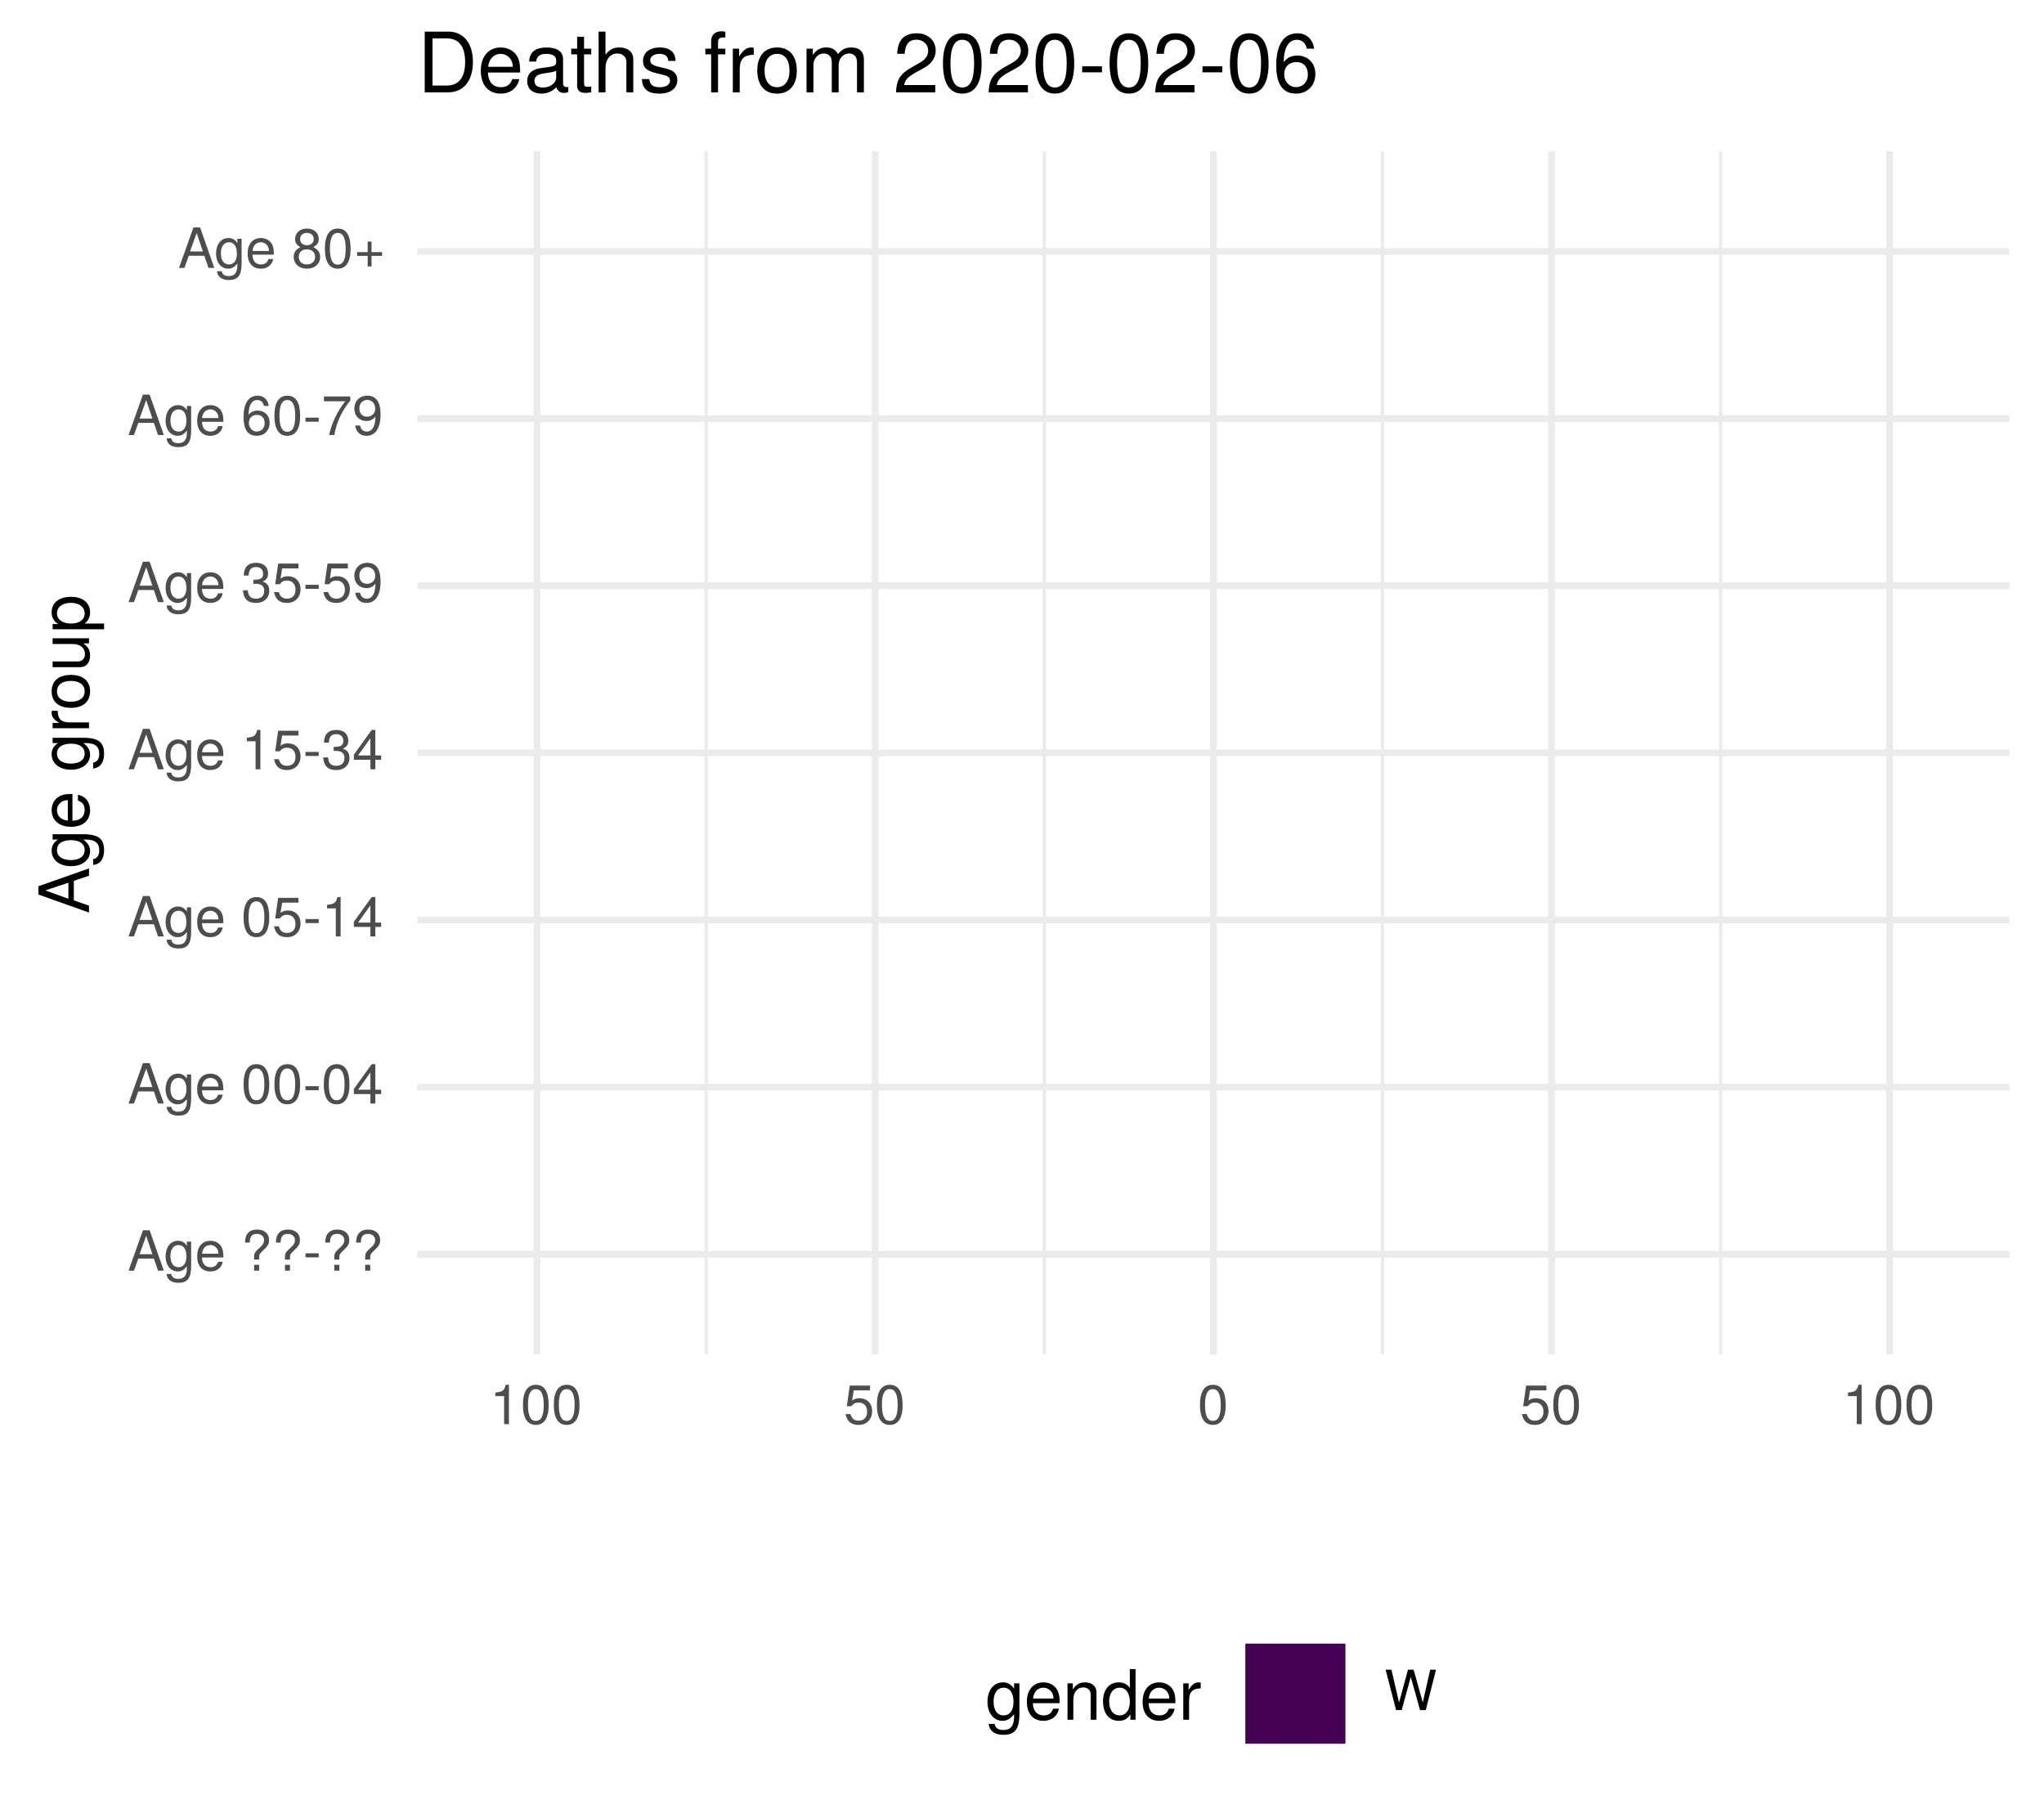
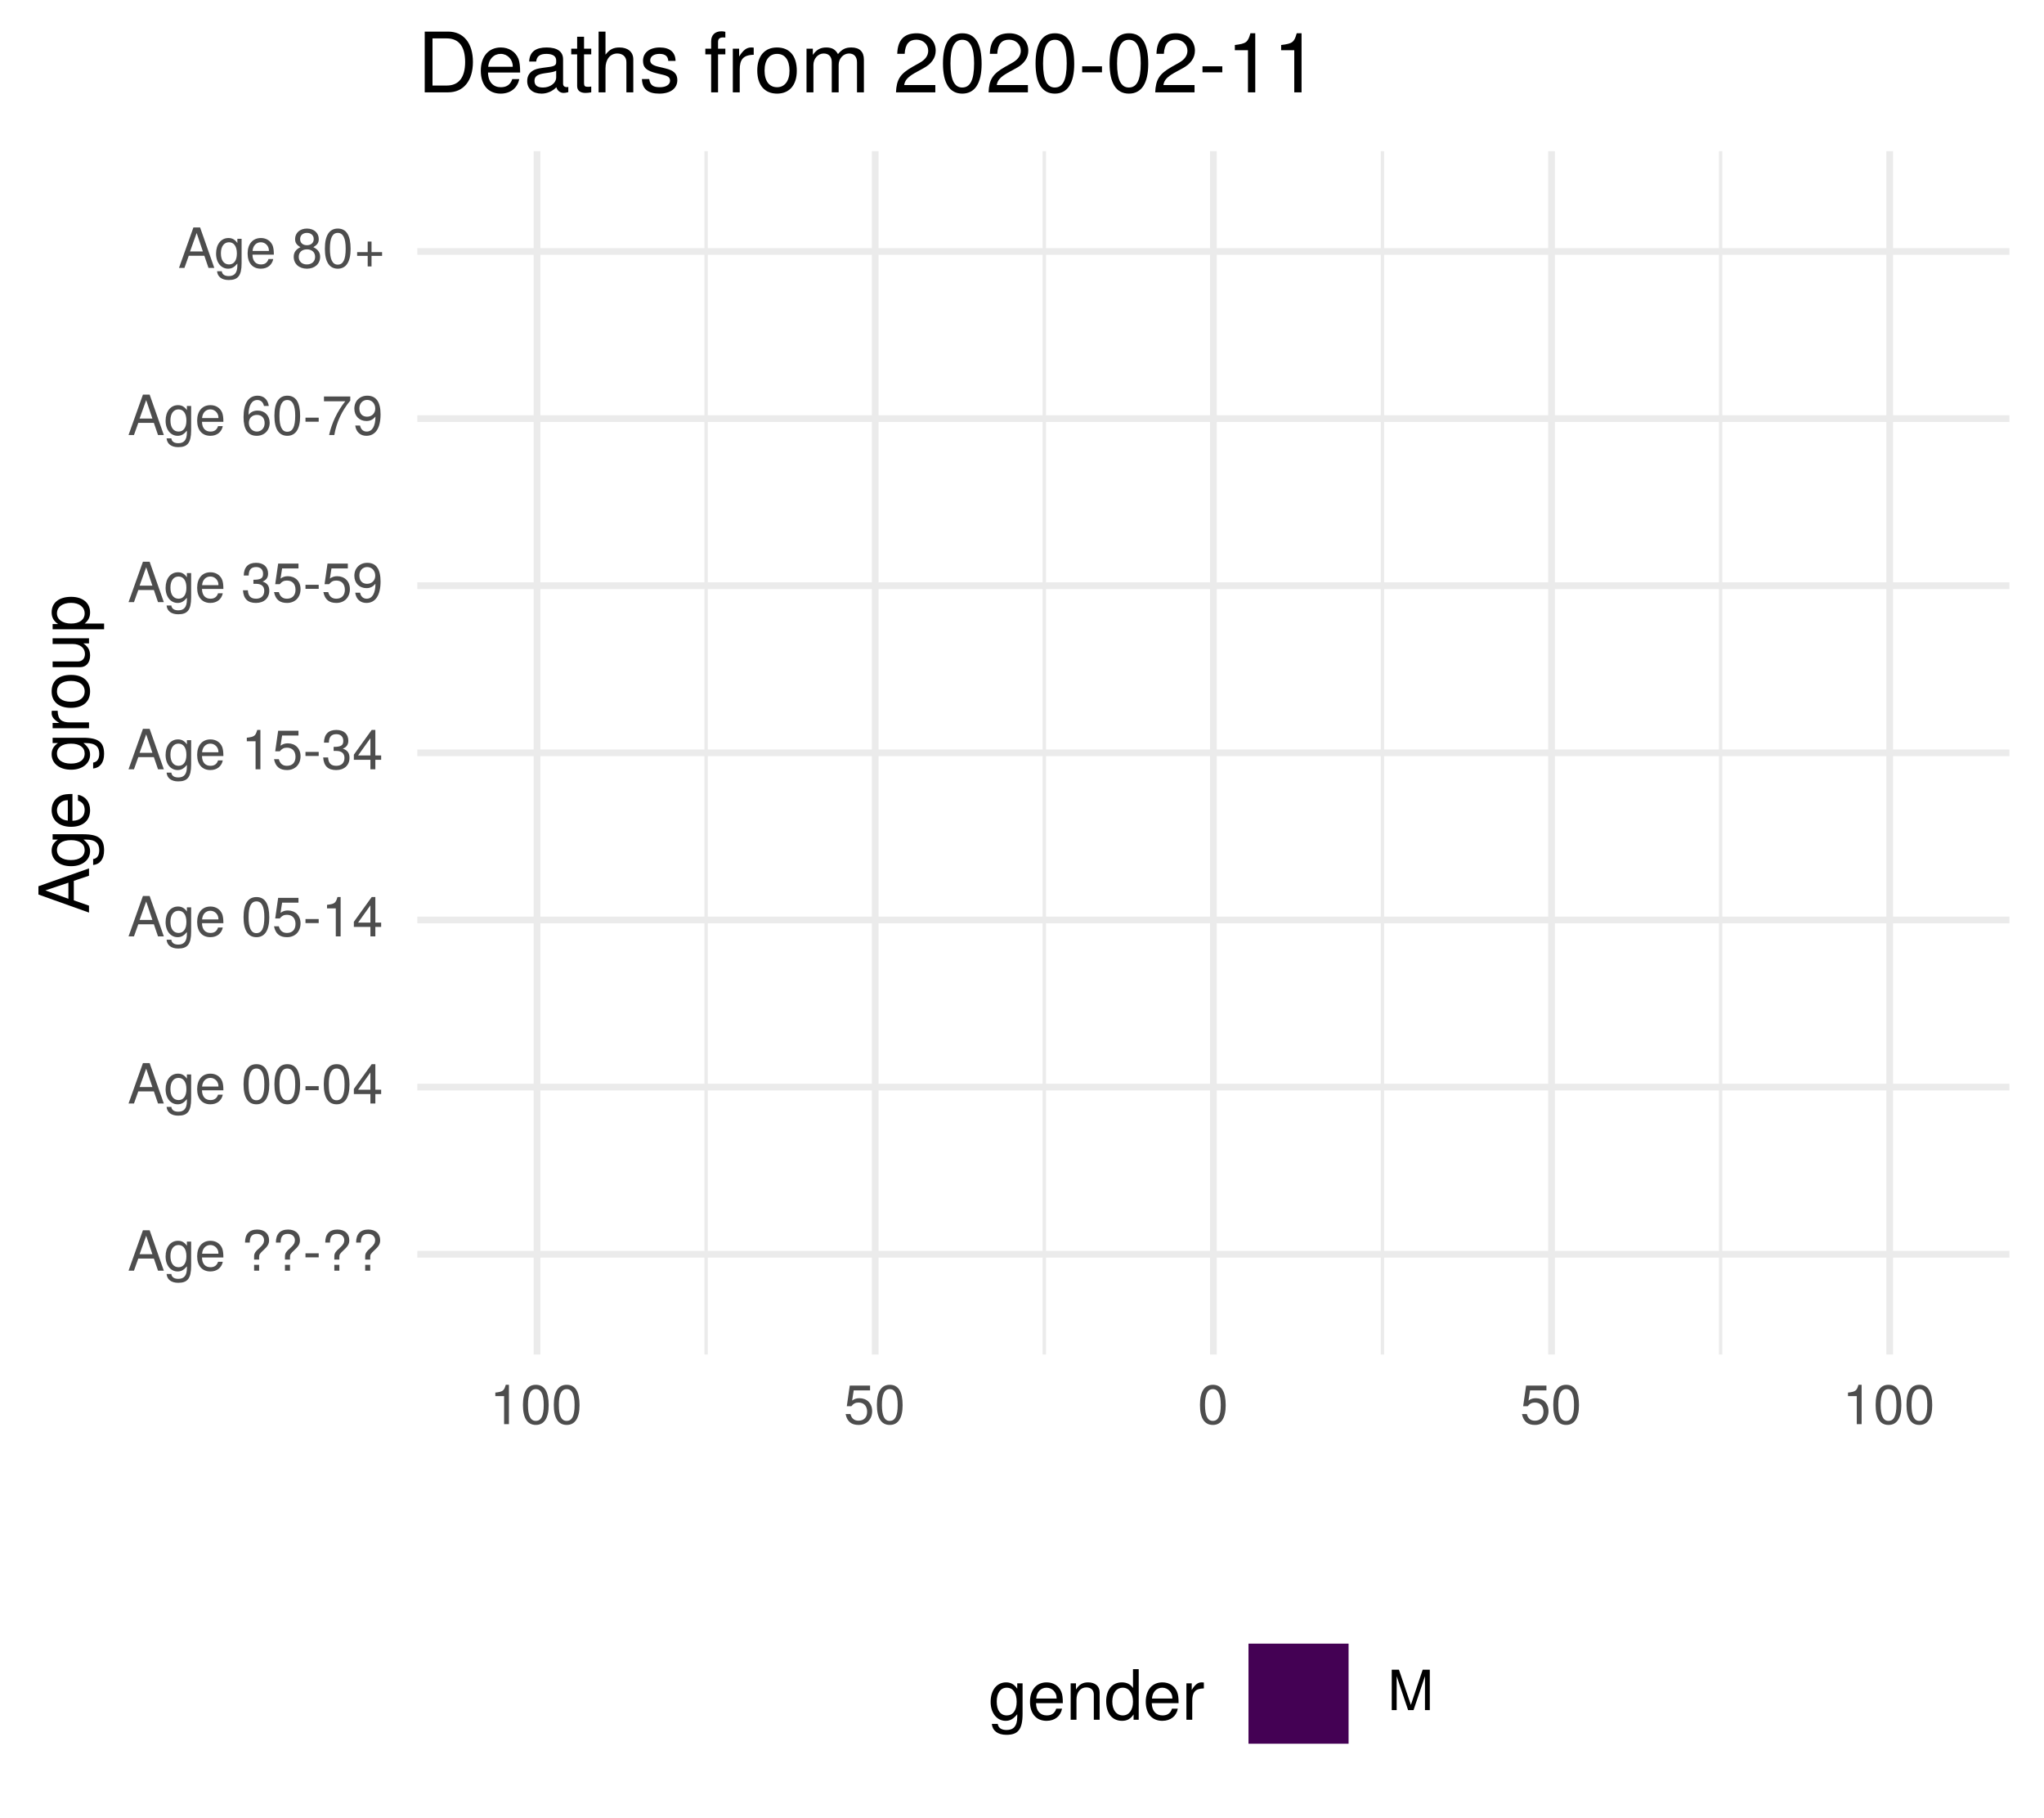
<svg xmlns="http://www.w3.org/2000/svg" xmlns:xlink="http://www.w3.org/1999/xlink" width="324pt" height="288pt" viewBox="0 0 324 288" version="1.1">
  <defs>
    <g>
      <symbol overflow="visible" id="glyph0-0">
        <path style="stroke:none;" d="" />
      </symbol>
      <symbol overflow="visible" id="glyph0-1">
        <path style="stroke:none;" d="M 5.75 0 L 3.5 -6.406 L 2.438 -6.406 L 0.156 0 L 1.016 0 L 1.703 -1.922 L 4.172 -1.922 L 4.828 0 Z M 3.938 -2.609 L 1.906 -2.609 L 2.953 -5.531 Z M 3.938 -2.609 " />
      </symbol>
      <symbol overflow="visible" id="glyph0-2">
        <path style="stroke:none;" d="M 4.297 -0.75 L 4.297 -4.609 L 3.625 -4.609 L 3.625 -3.938 C 3.25 -4.484 2.812 -4.734 2.219 -4.734 C 1.047 -4.734 0.25 -3.75 0.25 -2.266 C 0.25 -0.812 1.078 0.125 2.156 0.125 C 2.734 0.125 3.141 -0.109 3.625 -0.688 L 3.625 -0.391 C 3.625 0.828 3.125 1.297 2.266 1.297 C 1.688 1.297 1.234 1.094 1.156 0.531 L 0.406 0.531 C 0.484 1.406 1.156 1.922 2.25 1.922 C 3.688 1.922 4.297 1.281 4.297 -0.75 Z M 3.547 -2.281 C 3.547 -1.172 3.078 -0.547 2.312 -0.547 C 1.5 -0.547 1.016 -1.188 1.016 -2.312 C 1.016 -3.406 1.516 -4.062 2.297 -4.062 C 3.094 -4.062 3.547 -3.391 3.547 -2.281 Z M 3.547 -2.281 " />
      </symbol>
      <symbol overflow="visible" id="glyph0-3">
        <path style="stroke:none;" d="M 4.516 -2.094 C 4.516 -2.766 4.453 -3.188 4.328 -3.531 C 4.031 -4.281 3.328 -4.734 2.469 -4.734 C 1.172 -4.734 0.359 -3.797 0.359 -2.281 C 0.359 -0.766 1.156 0.125 2.453 0.125 C 3.5 0.125 4.234 -0.469 4.422 -1.406 L 3.672 -1.406 C 3.469 -0.797 3.062 -0.547 2.469 -0.547 C 1.703 -0.547 1.141 -1.031 1.125 -2.094 Z M 3.734 -2.75 C 3.734 -2.75 3.734 -2.703 3.719 -2.688 L 1.141 -2.688 C 1.203 -3.516 1.719 -4.062 2.453 -4.062 C 3.172 -4.062 3.734 -3.469 3.734 -2.75 Z M 3.734 -2.75 " />
      </symbol>
      <symbol overflow="visible" id="glyph0-4">
        <path style="stroke:none;" d="" />
      </symbol>
      <symbol overflow="visible" id="glyph0-5">
        <path style="stroke:none;" d="M 4.422 -4.828 C 4.422 -5.859 3.688 -6.516 2.547 -6.516 C 1.281 -6.516 0.609 -5.812 0.609 -4.453 L 1.359 -4.453 C 1.359 -5.422 1.719 -5.828 2.5 -5.828 C 3.172 -5.828 3.625 -5.422 3.625 -4.828 C 3.625 -4.422 3.438 -4.078 2.969 -3.672 C 2.453 -3.203 2.453 -3.203 2.297 -3 C 2.109 -2.75 2.047 -2.547 2.047 -2.234 L 2.047 -1.75 L 2.844 -1.75 L 2.844 -2.156 C 2.844 -2.547 2.938 -2.703 3.531 -3.25 C 4.203 -3.859 4.422 -4.25 4.422 -4.828 Z M 2.844 0 L 2.844 -0.922 L 2.047 -0.922 L 2.047 0 Z M 2.844 0 " />
      </symbol>
      <symbol overflow="visible" id="glyph0-6">
        <path style="stroke:none;" d="M 2.5 -2.109 L 2.5 -2.75 L 0.406 -2.75 L 0.406 -2.109 Z M 2.5 -2.109 " />
      </symbol>
      <symbol overflow="visible" id="glyph0-7">
        <path style="stroke:none;" d="M 4.453 -3 C 4.453 -5.156 3.781 -6.234 2.422 -6.234 C 1.078 -6.234 0.375 -5.141 0.375 -3.047 C 0.375 -0.953 1.078 0.125 2.422 0.125 C 3.734 0.125 4.453 -0.953 4.453 -3 Z M 3.672 -3.062 C 3.672 -1.297 3.266 -0.516 2.406 -0.516 C 1.578 -0.516 1.172 -1.344 1.172 -3.047 C 1.172 -4.75 1.578 -5.547 2.422 -5.547 C 3.25 -5.547 3.672 -4.734 3.672 -3.062 Z M 3.672 -3.062 " />
      </symbol>
      <symbol overflow="visible" id="glyph0-8">
        <path style="stroke:none;" d="M 4.578 -1.5 L 4.578 -2.188 L 3.656 -2.188 L 3.656 -6.234 L 3.078 -6.234 L 0.25 -2.312 L 0.25 -1.5 L 2.875 -1.5 L 2.875 0 L 3.656 0 L 3.656 -1.5 Z M 2.875 -2.188 L 0.922 -2.188 L 2.875 -4.922 Z M 2.875 -2.188 " />
      </symbol>
      <symbol overflow="visible" id="glyph0-9">
        <path style="stroke:none;" d="M 4.516 -2.062 C 4.516 -3.297 3.688 -4.109 2.5 -4.109 C 2.062 -4.109 1.703 -4 1.344 -3.734 L 1.594 -5.344 L 4.188 -5.344 L 4.188 -6.109 L 0.969 -6.109 L 0.5 -2.844 L 1.219 -2.844 C 1.578 -3.266 1.875 -3.422 2.359 -3.422 C 3.188 -3.422 3.719 -2.891 3.719 -1.969 C 3.719 -1.062 3.203 -0.547 2.359 -0.547 C 1.688 -0.547 1.266 -0.891 1.078 -1.594 L 0.312 -1.594 C 0.562 -0.359 1.266 0.125 2.375 0.125 C 3.641 0.125 4.516 -0.75 4.516 -2.062 Z M 4.516 -2.062 " />
      </symbol>
      <symbol overflow="visible" id="glyph0-10">
        <path style="stroke:none;" d="M 3.047 0 L 3.047 -6.234 L 2.547 -6.234 C 2.266 -5.281 2.094 -5.141 0.891 -5 L 0.891 -4.438 L 2.281 -4.438 L 2.281 0 Z M 3.047 0 " />
      </symbol>
      <symbol overflow="visible" id="glyph0-11">
        <path style="stroke:none;" d="M 4.453 -1.812 C 4.453 -2.562 4.141 -3.016 3.391 -3.266 C 3.969 -3.5 4.266 -3.891 4.266 -4.516 C 4.266 -5.594 3.547 -6.234 2.359 -6.234 C 1.109 -6.234 0.438 -5.547 0.406 -4.219 L 1.188 -4.219 C 1.203 -5.141 1.578 -5.562 2.375 -5.562 C 3.062 -5.562 3.469 -5.156 3.469 -4.5 C 3.469 -3.828 3.188 -3.547 1.938 -3.547 L 1.938 -2.906 L 2.359 -2.906 C 3.219 -2.906 3.656 -2.5 3.656 -1.797 C 3.656 -1.016 3.172 -0.547 2.359 -0.547 C 1.516 -0.547 1.109 -0.969 1.062 -1.875 L 0.281 -1.875 C 0.375 -0.5 1.062 0.125 2.344 0.125 C 3.625 0.125 4.453 -0.641 4.453 -1.812 Z M 4.453 -1.812 " />
      </symbol>
      <symbol overflow="visible" id="glyph0-12">
        <path style="stroke:none;" d="M 4.484 -3.266 C 4.484 -5.219 3.797 -6.234 2.375 -6.234 C 1.188 -6.234 0.328 -5.391 0.328 -4.172 C 0.328 -3.016 1.125 -2.219 2.25 -2.219 C 2.844 -2.219 3.266 -2.438 3.672 -2.922 C 3.672 -1.406 3.172 -0.547 2.281 -0.547 C 1.734 -0.547 1.359 -0.891 1.234 -1.5 L 0.469 -1.5 C 0.609 -0.469 1.281 0.125 2.234 0.125 C 3.688 0.125 4.484 -1.109 4.484 -3.266 Z M 3.641 -4.188 C 3.641 -3.422 3.094 -2.906 2.344 -2.906 C 1.594 -2.906 1.125 -3.391 1.125 -4.234 C 1.125 -5.016 1.656 -5.562 2.359 -5.562 C 3.094 -5.562 3.641 -5 3.641 -4.188 Z M 3.641 -4.188 " />
      </symbol>
      <symbol overflow="visible" id="glyph0-13">
        <path style="stroke:none;" d="M 4.516 -1.938 C 4.516 -3.094 3.719 -3.875 2.609 -3.875 C 1.984 -3.875 1.5 -3.641 1.172 -3.188 C 1.172 -4.703 1.672 -5.547 2.562 -5.547 C 3.109 -5.547 3.484 -5.203 3.609 -4.609 L 4.375 -4.609 C 4.234 -5.625 3.562 -6.234 2.609 -6.234 C 1.156 -6.234 0.375 -5.016 0.375 -2.844 C 0.375 -0.891 1.047 0.125 2.469 0.125 C 3.656 0.125 4.516 -0.719 4.516 -1.938 Z M 3.719 -1.875 C 3.719 -1.094 3.188 -0.547 2.484 -0.547 C 1.766 -0.547 1.219 -1.125 1.219 -1.922 C 1.219 -2.688 1.734 -3.188 2.5 -3.188 C 3.25 -3.188 3.719 -2.703 3.719 -1.875 Z M 3.719 -1.875 " />
      </symbol>
      <symbol overflow="visible" id="glyph0-14">
        <path style="stroke:none;" d="M 4.578 -5.453 L 4.578 -6.109 L 0.406 -6.109 L 0.406 -5.344 L 3.781 -5.344 C 2.531 -3.781 1.656 -1.953 1.219 0 L 2.047 0 C 2.391 -2.016 3.266 -3.891 4.578 -5.453 Z M 4.578 -5.453 " />
      </symbol>
      <symbol overflow="visible" id="glyph0-15">
        <path style="stroke:none;" d="M 4.516 -1.766 C 4.516 -2.453 4.156 -2.938 3.438 -3.281 C 4.078 -3.672 4.297 -3.984 4.297 -4.578 C 4.297 -5.547 3.531 -6.234 2.422 -6.234 C 1.312 -6.234 0.547 -5.547 0.547 -4.578 C 0.547 -4 0.75 -3.672 1.391 -3.281 C 0.672 -2.938 0.328 -2.453 0.328 -1.766 C 0.328 -0.625 1.188 0.125 2.422 0.125 C 3.656 0.125 4.516 -0.625 4.516 -1.766 Z M 3.5 -4.562 C 3.5 -3.969 3.062 -3.594 2.422 -3.594 C 1.766 -3.594 1.344 -3.969 1.344 -4.562 C 1.344 -5.156 1.766 -5.547 2.422 -5.547 C 3.078 -5.547 3.5 -5.156 3.5 -4.562 Z M 3.719 -1.75 C 3.719 -1.016 3.188 -0.547 2.406 -0.547 C 1.641 -0.547 1.125 -1.016 1.125 -1.75 C 1.125 -2.484 1.641 -2.938 2.422 -2.938 C 3.188 -2.938 3.719 -2.484 3.719 -1.75 Z M 3.719 -1.75 " />
      </symbol>
      <symbol overflow="visible" id="glyph0-16">
        <path style="stroke:none;" d="M 4.547 -1.906 L 4.547 -2.5 L 2.875 -2.5 L 2.875 -4.172 L 2.266 -4.172 L 2.266 -2.5 L 0.594 -2.5 L 0.594 -1.906 L 2.266 -1.906 L 2.266 -0.234 L 2.875 -0.234 L 2.875 -1.906 Z M 4.547 -1.906 " />
      </symbol>
      <symbol overflow="visible" id="glyph0-17">
-         <path style="stroke:none;" d="M 8.172 -6.406 L 7.25 -6.406 L 6.078 -1.203 L 4.625 -6.406 L 3.734 -6.406 L 2.312 -1.203 L 1.109 -6.406 L 0.188 -6.406 L 1.844 0 L 2.734 0 L 4.172 -5.266 L 5.641 0 L 6.547 0 Z M 8.172 -6.406 " />
+         <path style="stroke:none;" d="M 6.688 0 L 6.688 -6.406 L 5.562 -6.406 L 3.688 -0.828 L 1.797 -6.406 L 0.656 -6.406 L 0.656 0 L 1.438 0 L 1.438 -5.375 L 3.25 0 L 4.109 0 L 5.922 -5.375 L 5.922 0 Z M 6.688 0 " />
      </symbol>
      <symbol overflow="visible" id="glyph1-0">
        <path style="stroke:none;" d="" />
      </symbol>
      <symbol overflow="visible" id="glyph1-1">
        <path style="stroke:none;" d="M 0 -7.188 L -8.016 -4.359 L -8.016 -3.047 L 0 -0.188 L 0 -1.281 L -2.406 -2.125 L -2.406 -5.219 L 0 -6.031 Z M -3.266 -4.922 L -3.266 -2.375 L -6.922 -3.703 Z M -3.266 -4.922 " />
      </symbol>
      <symbol overflow="visible" id="glyph1-2">
        <path style="stroke:none;" d="M -0.953 -5.375 L -5.766 -5.375 L -5.766 -4.531 L -4.922 -4.531 C -5.609 -4.062 -5.922 -3.516 -5.922 -2.766 C -5.922 -1.312 -4.703 -0.312 -2.828 -0.312 C -1.016 -0.312 0.172 -1.344 0.172 -2.688 C 0.172 -3.422 -0.141 -3.922 -0.875 -4.531 L -0.484 -4.531 C 1.047 -4.531 1.625 -3.906 1.625 -2.844 C 1.625 -2.109 1.359 -1.547 0.656 -1.438 L 0.656 -0.5 C 1.75 -0.609 2.391 -1.453 2.391 -2.812 C 2.391 -4.609 1.594 -5.375 -0.953 -5.375 Z M -2.844 -4.438 C -1.469 -4.438 -0.688 -3.844 -0.688 -2.875 C -0.688 -1.875 -1.484 -1.281 -2.875 -1.281 C -4.266 -1.281 -5.078 -1.891 -5.078 -2.875 C -5.078 -3.859 -4.25 -4.438 -2.844 -4.438 Z M -2.844 -4.438 " />
      </symbol>
      <symbol overflow="visible" id="glyph1-3">
        <path style="stroke:none;" d="M -2.625 -5.641 C -3.453 -5.641 -3.984 -5.578 -4.406 -5.406 C -5.359 -5.031 -5.922 -4.156 -5.922 -3.078 C -5.922 -1.469 -4.734 -0.438 -2.844 -0.438 C -0.953 -0.438 0.172 -1.438 0.172 -3.062 C 0.172 -4.375 -0.578 -5.297 -1.75 -5.516 L -1.75 -4.594 C -0.984 -4.344 -0.688 -3.828 -0.688 -3.094 C -0.688 -2.141 -1.297 -1.422 -2.625 -1.391 Z M -3.438 -4.656 C -3.438 -4.656 -3.391 -4.656 -3.359 -4.656 L -3.359 -1.422 C -4.391 -1.5 -5.078 -2.141 -5.078 -3.062 C -5.078 -3.969 -4.328 -4.656 -3.438 -4.656 Z M -3.438 -4.656 " />
      </symbol>
      <symbol overflow="visible" id="glyph1-4">
        <path style="stroke:none;" d="" />
      </symbol>
      <symbol overflow="visible" id="glyph1-5">
        <path style="stroke:none;" d="M -4.969 -3.531 L -5.891 -3.531 C -5.922 -3.375 -5.922 -3.297 -5.922 -3.172 C -5.922 -2.578 -5.578 -2.141 -4.719 -1.609 L -5.766 -1.609 L -5.766 -0.766 L 0 -0.766 L 0 -1.688 L -2.984 -1.688 C -4.297 -1.688 -4.938 -2.109 -4.969 -3.531 Z M -4.969 -3.531 " />
      </symbol>
      <symbol overflow="visible" id="glyph1-6">
        <path style="stroke:none;" d="M -2.844 -5.609 C -4.828 -5.609 -5.922 -4.656 -5.922 -2.984 C -5.922 -1.375 -4.812 -0.391 -2.875 -0.391 C -0.953 -0.391 0.172 -1.359 0.172 -3 C 0.172 -4.625 -0.953 -5.609 -2.844 -5.609 Z M -2.844 -4.656 C -1.5 -4.656 -0.688 -4.016 -0.688 -3 C -0.688 -1.984 -1.484 -1.359 -2.875 -1.359 C -4.266 -1.359 -5.078 -1.984 -5.078 -3 C -5.078 -4.031 -4.281 -4.656 -2.844 -4.656 Z M -2.844 -4.656 " />
      </symbol>
      <symbol overflow="visible" id="glyph1-7">
        <path style="stroke:none;" d="M 0 -5.297 L -5.766 -5.297 L -5.766 -4.391 L -2.578 -4.391 C -1.406 -4.391 -0.641 -3.766 -0.641 -2.812 C -0.641 -2.094 -1.078 -1.625 -1.766 -1.625 L -5.766 -1.625 L -5.766 -0.719 L -1.406 -0.719 C -0.453 -0.719 0.172 -1.438 0.172 -2.547 C 0.172 -3.406 -0.125 -3.938 -0.891 -4.484 L 0 -4.484 Z M 0 -5.297 " />
      </symbol>
      <symbol overflow="visible" id="glyph1-8">
        <path style="stroke:none;" d="M -2.828 -5.75 C -4.766 -5.75 -5.922 -4.812 -5.922 -3.281 C -5.922 -2.5 -5.578 -1.875 -4.891 -1.438 L -5.766 -1.438 L -5.766 -0.609 L 2.391 -0.609 L 2.391 -1.516 L -0.688 -1.516 C -0.094 -2 0.172 -2.547 0.172 -3.281 C 0.172 -4.781 -0.984 -5.75 -2.828 -5.75 Z M -2.844 -4.797 C -1.547 -4.797 -0.688 -4.125 -0.688 -3.125 C -0.688 -2.156 -1.484 -1.516 -2.844 -1.516 C -4.188 -1.516 -5.078 -2.156 -5.078 -3.125 C -5.078 -4.141 -4.219 -4.797 -2.844 -4.797 Z M -2.844 -4.797 " />
      </symbol>
      <symbol overflow="visible" id="glyph2-0">
        <path style="stroke:none;" d="" />
      </symbol>
      <symbol overflow="visible" id="glyph2-1">
        <path style="stroke:none;" d="M 5.375 -0.953 L 5.375 -5.766 L 4.531 -5.766 L 4.531 -4.922 C 4.062 -5.609 3.516 -5.922 2.766 -5.922 C 1.312 -5.922 0.312 -4.703 0.312 -2.828 C 0.312 -1.016 1.344 0.172 2.688 0.172 C 3.422 0.172 3.922 -0.141 4.531 -0.875 L 4.531 -0.484 C 4.531 1.047 3.906 1.625 2.844 1.625 C 2.109 1.625 1.547 1.359 1.438 0.656 L 0.5 0.656 C 0.609 1.75 1.453 2.391 2.812 2.391 C 4.609 2.391 5.375 1.594 5.375 -0.953 Z M 4.438 -2.844 C 4.438 -1.469 3.844 -0.688 2.875 -0.688 C 1.875 -0.688 1.281 -1.484 1.281 -2.875 C 1.281 -4.266 1.891 -5.078 2.875 -5.078 C 3.859 -5.078 4.438 -4.25 4.438 -2.844 Z M 4.438 -2.844 " />
      </symbol>
      <symbol overflow="visible" id="glyph2-2">
        <path style="stroke:none;" d="M 5.641 -2.625 C 5.641 -3.453 5.578 -3.984 5.406 -4.406 C 5.031 -5.359 4.156 -5.922 3.078 -5.922 C 1.469 -5.922 0.438 -4.734 0.438 -2.844 C 0.438 -0.953 1.438 0.172 3.062 0.172 C 4.375 0.172 5.297 -0.578 5.516 -1.75 L 4.594 -1.75 C 4.344 -0.984 3.828 -0.688 3.094 -0.688 C 2.141 -0.688 1.422 -1.297 1.391 -2.625 Z M 4.656 -3.438 C 4.656 -3.438 4.656 -3.391 4.656 -3.359 L 1.422 -3.359 C 1.5 -4.391 2.141 -5.078 3.062 -5.078 C 3.969 -5.078 4.656 -4.328 4.656 -3.438 Z M 4.656 -3.438 " />
      </symbol>
      <symbol overflow="visible" id="glyph2-3">
        <path style="stroke:none;" d="M 5.359 0 L 5.359 -4.359 C 5.359 -5.312 4.641 -5.922 3.531 -5.922 C 2.672 -5.922 2.125 -5.594 1.609 -4.797 L 1.609 -5.766 L 0.766 -5.766 L 0.766 0 L 1.688 0 L 1.688 -3.172 C 1.688 -4.359 2.328 -5.125 3.25 -5.125 C 3.984 -5.125 4.438 -4.688 4.438 -4 L 4.438 0 Z M 5.359 0 " />
      </symbol>
      <symbol overflow="visible" id="glyph2-4">
        <path style="stroke:none;" d="M 5.438 0 L 5.438 -8.016 L 4.531 -8.016 L 4.531 -5.031 C 4.141 -5.625 3.531 -5.922 2.766 -5.922 C 1.266 -5.922 0.281 -4.781 0.281 -2.938 C 0.281 -0.984 1.25 0.172 2.797 0.172 C 3.594 0.172 4.141 -0.125 4.625 -0.844 L 4.625 0 Z M 4.531 -2.859 C 4.531 -1.531 3.891 -0.688 2.922 -0.688 C 1.906 -0.688 1.25 -1.547 1.25 -2.875 C 1.25 -4.219 1.906 -5.078 2.922 -5.078 C 3.906 -5.078 4.531 -4.188 4.531 -2.859 Z M 4.531 -2.859 " />
      </symbol>
      <symbol overflow="visible" id="glyph2-5">
        <path style="stroke:none;" d="M 3.531 -4.969 L 3.531 -5.891 C 3.375 -5.922 3.297 -5.922 3.172 -5.922 C 2.578 -5.922 2.141 -5.578 1.609 -4.719 L 1.609 -5.766 L 0.766 -5.766 L 0.766 0 L 1.688 0 L 1.688 -2.984 C 1.688 -4.297 2.109 -4.938 3.531 -4.969 Z M 3.531 -4.969 " />
      </symbol>
      <symbol overflow="visible" id="glyph3-0">
        <path style="stroke:none;" d="" />
      </symbol>
      <symbol overflow="visible" id="glyph3-1">
        <path style="stroke:none;" d="M 8.812 -4.812 C 8.812 -7.797 7.328 -9.625 4.891 -9.625 L 1.172 -9.625 L 1.172 0 L 4.891 0 C 7.312 0 8.812 -1.828 8.812 -4.812 Z M 7.578 -4.812 C 7.578 -2.375 6.578 -1.078 4.672 -1.078 L 2.406 -1.078 L 2.406 -8.547 L 4.672 -8.547 C 6.578 -8.547 7.578 -7.266 7.578 -4.812 Z M 7.578 -4.812 " />
      </symbol>
      <symbol overflow="visible" id="glyph3-2">
        <path style="stroke:none;" d="M 6.766 -3.141 C 6.766 -4.141 6.688 -4.781 6.5 -5.297 C 6.047 -6.438 4.984 -7.109 3.703 -7.109 C 1.766 -7.109 0.531 -5.688 0.531 -3.422 C 0.531 -1.156 1.734 0.203 3.672 0.203 C 5.25 0.203 6.344 -0.703 6.625 -2.094 L 5.516 -2.094 C 5.219 -1.188 4.594 -0.812 3.703 -0.812 C 2.562 -0.812 1.703 -1.562 1.672 -3.141 Z M 5.594 -4.125 C 5.594 -4.125 5.594 -4.062 5.578 -4.047 L 1.703 -4.047 C 1.797 -5.266 2.578 -6.094 3.688 -6.094 C 4.766 -6.094 5.594 -5.203 5.594 -4.125 Z M 5.594 -4.125 " />
      </symbol>
      <symbol overflow="visible" id="glyph3-3">
        <path style="stroke:none;" d="M 7.062 -0.031 L 7.062 -0.859 C 6.938 -0.828 6.891 -0.828 6.828 -0.828 C 6.438 -0.828 6.234 -1.031 6.234 -1.375 L 6.234 -5.234 C 6.234 -6.453 5.328 -7.109 3.625 -7.109 C 1.953 -7.109 0.922 -6.469 0.859 -4.875 L 1.969 -4.875 C 2.062 -5.719 2.562 -6.094 3.594 -6.094 C 4.578 -6.094 5.141 -5.734 5.141 -5.062 L 5.141 -4.781 C 5.141 -4.312 4.859 -4.125 3.984 -4.016 C 2.422 -3.812 2.188 -3.766 1.766 -3.594 C 0.969 -3.266 0.547 -2.641 0.547 -1.797 C 0.547 -0.547 1.422 0.203 2.828 0.203 C 3.703 0.203 4.562 -0.172 5.172 -0.812 C 5.297 -0.297 5.766 0.094 6.312 0.094 C 6.531 0.094 6.703 0.062 7.062 -0.031 Z M 5.141 -2.391 C 5.141 -1.406 4.125 -0.766 3.062 -0.766 C 2.203 -0.766 1.703 -1.062 1.703 -1.828 C 1.703 -2.547 2.188 -2.859 3.359 -3.031 C 4.531 -3.188 4.766 -3.25 5.141 -3.422 Z M 5.141 -2.391 " />
      </symbol>
      <symbol overflow="visible" id="glyph3-4">
        <path style="stroke:none;" d="M 3.359 0 L 3.359 -0.922 C 3.203 -0.891 3.031 -0.875 2.828 -0.875 C 2.344 -0.875 2.219 -1 2.219 -1.484 L 2.219 -6.016 L 3.359 -6.016 L 3.359 -6.922 L 2.219 -6.922 L 2.219 -8.812 L 1.125 -8.812 L 1.125 -6.922 L 0.188 -6.922 L 0.188 -6.016 L 1.125 -6.016 L 1.125 -1 C 1.125 -0.297 1.594 0.094 2.453 0.094 C 2.719 0.094 2.984 0.062 3.359 0 Z M 3.359 0 " />
      </symbol>
      <symbol overflow="visible" id="glyph3-5">
        <path style="stroke:none;" d="M 6.422 0 L 6.422 -5.234 C 6.422 -6.391 5.578 -7.109 4.234 -7.109 C 3.266 -7.109 2.672 -6.812 2.016 -5.969 L 2.016 -9.625 L 0.922 -9.625 L 0.922 0 L 2.016 0 L 2.016 -3.812 C 2.016 -5.234 2.766 -6.156 3.891 -6.156 C 4.672 -6.156 5.328 -5.703 5.328 -4.797 L 5.328 0 Z M 6.422 0 " />
      </symbol>
      <symbol overflow="visible" id="glyph3-6">
        <path style="stroke:none;" d="M 6.062 -1.938 C 6.062 -2.969 5.484 -3.484 4.109 -3.812 L 3.047 -4.062 C 2.156 -4.281 1.766 -4.562 1.766 -5.062 C 1.766 -5.688 2.344 -6.094 3.234 -6.094 C 4.125 -6.094 4.594 -5.719 4.625 -4.984 L 5.781 -4.984 C 5.766 -6.344 4.875 -7.109 3.281 -7.109 C 1.656 -7.109 0.625 -6.281 0.625 -5 C 0.625 -3.922 1.172 -3.406 2.812 -3.016 L 3.844 -2.766 C 4.609 -2.578 4.906 -2.344 4.906 -1.844 C 4.906 -1.203 4.266 -0.812 3.297 -0.812 C 2.312 -0.812 1.75 -1.062 1.609 -2.109 L 0.453 -2.109 C 0.5 -0.516 1.406 0.203 3.203 0.203 C 4.953 0.203 6.062 -0.609 6.062 -1.938 Z M 6.062 -1.938 " />
      </symbol>
      <symbol overflow="visible" id="glyph3-7">
        <path style="stroke:none;" d="" />
      </symbol>
      <symbol overflow="visible" id="glyph3-8">
        <path style="stroke:none;" d="M 3.406 -6.016 L 3.406 -6.922 L 2.25 -6.922 L 2.25 -8 C 2.25 -8.469 2.516 -8.703 3.031 -8.703 C 3.109 -8.703 3.156 -8.703 3.406 -8.688 L 3.406 -9.594 C 3.156 -9.656 3.016 -9.672 2.781 -9.672 C 1.766 -9.672 1.156 -9.078 1.156 -8.094 L 1.156 -6.922 L 0.234 -6.922 L 0.234 -6.016 L 1.156 -6.016 L 1.156 0 L 2.25 0 L 2.25 -6.016 Z M 3.406 -6.016 " />
      </symbol>
      <symbol overflow="visible" id="glyph3-9">
        <path style="stroke:none;" d="M 4.234 -5.953 L 4.234 -7.078 C 4.047 -7.109 3.969 -7.109 3.812 -7.109 C 3.109 -7.109 2.562 -6.688 1.922 -5.672 L 1.922 -6.922 L 0.922 -6.922 L 0.922 0 L 2.016 0 L 2.016 -3.594 C 2.016 -5.156 2.531 -5.922 4.234 -5.953 Z M 4.234 -5.953 " />
      </symbol>
      <symbol overflow="visible" id="glyph3-10">
        <path style="stroke:none;" d="M 6.734 -3.406 C 6.734 -5.797 5.578 -7.109 3.594 -7.109 C 1.656 -7.109 0.469 -5.781 0.469 -3.453 C 0.469 -1.141 1.641 0.203 3.609 0.203 C 5.547 0.203 6.734 -1.141 6.734 -3.406 Z M 5.578 -3.422 C 5.578 -1.797 4.812 -0.812 3.609 -0.812 C 2.375 -0.812 1.625 -1.781 1.625 -3.453 C 1.625 -5.125 2.375 -6.094 3.609 -6.094 C 4.844 -6.094 5.578 -5.141 5.578 -3.422 Z M 5.578 -3.422 " />
      </symbol>
      <symbol overflow="visible" id="glyph3-11">
        <path style="stroke:none;" d="M 10.031 0 L 10.031 -5.188 C 10.031 -6.438 9.344 -7.109 8.047 -7.109 C 7.125 -7.109 6.578 -6.844 5.922 -6.062 C 5.516 -6.797 4.969 -7.109 4.062 -7.109 C 3.141 -7.109 2.531 -6.766 1.938 -5.938 L 1.938 -6.922 L 0.938 -6.922 L 0.938 0 L 2.031 0 L 2.031 -4.344 C 2.031 -5.344 2.766 -6.156 3.656 -6.156 C 4.469 -6.156 4.938 -5.656 4.938 -4.766 L 4.938 0 L 6.031 0 L 6.031 -4.344 C 6.031 -5.344 6.766 -6.156 7.672 -6.156 C 8.469 -6.156 8.938 -5.641 8.938 -4.766 L 8.938 0 Z M 10.031 0 " />
      </symbol>
      <symbol overflow="visible" id="glyph3-12">
        <path style="stroke:none;" d="M 6.75 -6.609 C 6.75 -8.203 5.516 -9.359 3.75 -9.359 C 1.828 -9.359 0.719 -8.391 0.656 -6.109 L 1.828 -6.109 C 1.922 -7.688 2.562 -8.344 3.703 -8.344 C 4.766 -8.344 5.562 -7.594 5.562 -6.594 C 5.562 -5.844 5.125 -5.219 4.297 -4.734 L 3.078 -4.047 C 1.125 -2.938 0.547 -2.062 0.453 0 L 6.688 0 L 6.688 -1.156 L 1.75 -1.156 C 1.875 -1.922 2.297 -2.406 3.453 -3.078 L 4.766 -3.797 C 6.078 -4.484 6.75 -5.469 6.75 -6.609 Z M 6.75 -6.609 " />
      </symbol>
      <symbol overflow="visible" id="glyph3-13">
        <path style="stroke:none;" d="M 6.688 -4.5 C 6.688 -7.75 5.672 -9.359 3.625 -9.359 C 1.609 -9.359 0.562 -7.719 0.562 -4.578 C 0.562 -1.422 1.625 0.203 3.625 0.203 C 5.609 0.203 6.688 -1.422 6.688 -4.5 Z M 5.5 -4.609 C 5.5 -1.953 4.891 -0.766 3.609 -0.766 C 2.375 -0.766 1.75 -2 1.75 -4.562 C 1.75 -7.125 2.375 -8.328 3.625 -8.328 C 4.891 -8.328 5.5 -7.109 5.5 -4.609 Z M 5.5 -4.609 " />
      </symbol>
      <symbol overflow="visible" id="glyph3-14">
        <path style="stroke:none;" d="M 3.75 -3.172 L 3.75 -4.125 L 0.609 -4.125 L 0.609 -3.172 Z M 3.75 -3.172 " />
      </symbol>
      <symbol overflow="visible" id="glyph3-15">
-         <path style="stroke:none;" d="M 6.766 -2.906 C 6.766 -4.641 5.578 -5.828 3.906 -5.828 C 2.984 -5.828 2.25 -5.469 1.75 -4.781 C 1.766 -7.062 2.516 -8.328 3.844 -8.328 C 4.656 -8.328 5.234 -7.812 5.406 -6.922 L 6.578 -6.922 C 6.344 -8.453 5.344 -9.359 3.922 -9.359 C 1.75 -9.359 0.562 -7.531 0.562 -4.266 C 0.562 -1.344 1.578 0.203 3.703 0.203 C 5.5 0.203 6.766 -1.062 6.766 -2.906 Z M 5.578 -2.812 C 5.578 -1.641 4.797 -0.828 3.719 -0.828 C 2.641 -0.828 1.828 -1.672 1.828 -2.875 C 1.828 -4.047 2.609 -4.797 3.766 -4.797 C 4.891 -4.797 5.578 -4.062 5.578 -2.812 Z M 5.578 -2.812 " />
+         <path style="stroke:none;" d="M 4.578 0 L 4.578 -9.359 L 3.812 -9.359 C 3.406 -7.922 3.141 -7.719 1.344 -7.5 L 1.344 -6.672 L 3.422 -6.672 L 3.422 0 Z M 4.578 0 " />
      </symbol>
    </g>
    <clipPath id="clip1">
      <path d="M 111 23.957 L 113 23.957 L 113 214.648 L 111 214.648 Z M 111 23.957 " />
    </clipPath>
    <clipPath id="clip2">
      <path d="M 165 23.957 L 166 23.957 L 166 214.648 L 165 214.648 Z M 165 23.957 " />
    </clipPath>
    <clipPath id="clip3">
      <path d="M 218 23.957 L 220 23.957 L 220 214.648 L 218 214.648 Z M 218 23.957 " />
    </clipPath>
    <clipPath id="clip4">
      <path d="M 272 23.957 L 274 23.957 L 274 214.648 L 272 214.648 Z M 272 23.957 " />
    </clipPath>
    <clipPath id="clip5">
      <path d="M 66.152 198 L 318.523 198 L 318.523 200 L 66.152 200 Z M 66.152 198 " />
    </clipPath>
    <clipPath id="clip6">
      <path d="M 66.152 171 L 318.523 171 L 318.523 173 L 66.152 173 Z M 66.152 171 " />
    </clipPath>
    <clipPath id="clip7">
      <path d="M 66.152 145 L 318.523 145 L 318.523 147 L 66.152 147 Z M 66.152 145 " />
    </clipPath>
    <clipPath id="clip8">
      <path d="M 66.152 118 L 318.523 118 L 318.523 120 L 66.152 120 Z M 66.152 118 " />
    </clipPath>
    <clipPath id="clip9">
      <path d="M 66.152 92 L 318.523 92 L 318.523 94 L 66.152 94 Z M 66.152 92 " />
    </clipPath>
    <clipPath id="clip10">
      <path d="M 66.152 65 L 318.523 65 L 318.523 67 L 66.152 67 Z M 66.152 65 " />
    </clipPath>
    <clipPath id="clip11">
      <path d="M 66.152 39 L 318.523 39 L 318.523 41 L 66.152 41 Z M 66.152 39 " />
    </clipPath>
    <clipPath id="clip12">
      <path d="M 84 23.957 L 86 23.957 L 86 214.648 L 84 214.648 Z M 84 23.957 " />
    </clipPath>
    <clipPath id="clip13">
      <path d="M 138 23.957 L 140 23.957 L 140 214.648 L 138 214.648 Z M 138 23.957 " />
    </clipPath>
    <clipPath id="clip14">
      <path d="M 191 23.957 L 193 23.957 L 193 214.648 L 191 214.648 Z M 191 23.957 " />
    </clipPath>
    <clipPath id="clip15">
      <path d="M 245 23.957 L 247 23.957 L 247 214.648 L 245 214.648 Z M 245 23.957 " />
    </clipPath>
    <clipPath id="clip16">
      <path d="M 299 23.957 L 301 23.957 L 301 214.648 L 299 214.648 Z M 299 23.957 " />
    </clipPath>
  </defs>
-   <g id="surface1626">
+   <g id="surface1646">
    <rect x="0" y="0" width="324" height="288" style="fill:rgb(100%,100%,100%);fill-opacity:1;stroke:none;" />
    <g clip-path="url(#clip1)" clip-rule="nonzero">
      <path style="fill:none;stroke-width:0.533;stroke-linecap:butt;stroke-linejoin:round;stroke:rgb(92.157%,92.157%,92.157%);stroke-opacity:1;stroke-miterlimit:10;" d="M 111.93 214.652 L 111.93 23.957 " />
    </g>
    <g clip-path="url(#clip2)" clip-rule="nonzero">
      <path style="fill:none;stroke-width:0.533;stroke-linecap:butt;stroke-linejoin:round;stroke:rgb(92.157%,92.157%,92.157%);stroke-opacity:1;stroke-miterlimit:10;" d="M 165.535 214.652 L 165.535 23.957 " />
    </g>
    <g clip-path="url(#clip3)" clip-rule="nonzero">
      <path style="fill:none;stroke-width:0.533;stroke-linecap:butt;stroke-linejoin:round;stroke:rgb(92.157%,92.157%,92.157%);stroke-opacity:1;stroke-miterlimit:10;" d="M 219.137 214.652 L 219.137 23.957 " />
    </g>
    <g clip-path="url(#clip4)" clip-rule="nonzero">
      <path style="fill:none;stroke-width:0.533;stroke-linecap:butt;stroke-linejoin:round;stroke:rgb(92.157%,92.157%,92.157%);stroke-opacity:1;stroke-miterlimit:10;" d="M 272.742 214.652 L 272.742 23.957 " />
    </g>
    <g clip-path="url(#clip5)" clip-rule="nonzero">
      <path style="fill:none;stroke-width:1.067;stroke-linecap:butt;stroke-linejoin:round;stroke:rgb(92.157%,92.157%,92.157%);stroke-opacity:1;stroke-miterlimit:10;" d="M 66.152 198.762 L 318.52 198.762 " />
    </g>
    <g clip-path="url(#clip6)" clip-rule="nonzero">
      <path style="fill:none;stroke-width:1.067;stroke-linecap:butt;stroke-linejoin:round;stroke:rgb(92.157%,92.157%,92.157%);stroke-opacity:1;stroke-miterlimit:10;" d="M 66.152 172.273 L 318.52 172.273 " />
    </g>
    <g clip-path="url(#clip7)" clip-rule="nonzero">
      <path style="fill:none;stroke-width:1.067;stroke-linecap:butt;stroke-linejoin:round;stroke:rgb(92.157%,92.157%,92.157%);stroke-opacity:1;stroke-miterlimit:10;" d="M 66.152 145.789 L 318.52 145.789 " />
    </g>
    <g clip-path="url(#clip8)" clip-rule="nonzero">
      <path style="fill:none;stroke-width:1.067;stroke-linecap:butt;stroke-linejoin:round;stroke:rgb(92.157%,92.157%,92.157%);stroke-opacity:1;stroke-miterlimit:10;" d="M 66.152 119.305 L 318.52 119.305 " />
    </g>
    <g clip-path="url(#clip9)" clip-rule="nonzero">
      <path style="fill:none;stroke-width:1.067;stroke-linecap:butt;stroke-linejoin:round;stroke:rgb(92.157%,92.157%,92.157%);stroke-opacity:1;stroke-miterlimit:10;" d="M 66.152 92.82 L 318.52 92.82 " />
    </g>
    <g clip-path="url(#clip10)" clip-rule="nonzero">
      <path style="fill:none;stroke-width:1.067;stroke-linecap:butt;stroke-linejoin:round;stroke:rgb(92.157%,92.157%,92.157%);stroke-opacity:1;stroke-miterlimit:10;" d="M 66.152 66.336 L 318.52 66.336 " />
    </g>
    <g clip-path="url(#clip11)" clip-rule="nonzero">
      <path style="fill:none;stroke-width:1.067;stroke-linecap:butt;stroke-linejoin:round;stroke:rgb(92.157%,92.157%,92.157%);stroke-opacity:1;stroke-miterlimit:10;" d="M 66.152 39.852 L 318.52 39.852 " />
    </g>
    <g clip-path="url(#clip12)" clip-rule="nonzero">
      <path style="fill:none;stroke-width:1.067;stroke-linecap:butt;stroke-linejoin:round;stroke:rgb(92.157%,92.157%,92.157%);stroke-opacity:1;stroke-miterlimit:10;" d="M 85.125 214.652 L 85.125 23.957 " />
    </g>
    <g clip-path="url(#clip13)" clip-rule="nonzero">
      <path style="fill:none;stroke-width:1.067;stroke-linecap:butt;stroke-linejoin:round;stroke:rgb(92.157%,92.157%,92.157%);stroke-opacity:1;stroke-miterlimit:10;" d="M 138.73 214.652 L 138.73 23.957 " />
    </g>
    <g clip-path="url(#clip14)" clip-rule="nonzero">
      <path style="fill:none;stroke-width:1.067;stroke-linecap:butt;stroke-linejoin:round;stroke:rgb(92.157%,92.157%,92.157%);stroke-opacity:1;stroke-miterlimit:10;" d="M 192.336 214.652 L 192.336 23.957 " />
    </g>
    <g clip-path="url(#clip15)" clip-rule="nonzero">
      <path style="fill:none;stroke-width:1.067;stroke-linecap:butt;stroke-linejoin:round;stroke:rgb(92.157%,92.157%,92.157%);stroke-opacity:1;stroke-miterlimit:10;" d="M 245.941 214.652 L 245.941 23.957 " />
    </g>
    <g clip-path="url(#clip16)" clip-rule="nonzero">
      <path style="fill:none;stroke-width:1.067;stroke-linecap:butt;stroke-linejoin:round;stroke:rgb(92.157%,92.157%,92.157%);stroke-opacity:1;stroke-miterlimit:10;" d="M 299.543 214.652 L 299.543 23.957 " />
    </g>
    <g style="fill:rgb(30.196%,30.196%,30.196%);fill-opacity:1;">
      <use xlink:href="#glyph0-1" x="20.219" y="201.364" />
      <use xlink:href="#glyph0-2" x="26" y="201.364" />
      <use xlink:href="#glyph0-3" x="30.893" y="201.364" />
      <use xlink:href="#glyph0-4" x="35.785" y="201.364" />
      <use xlink:href="#glyph0-5" x="38.231" y="201.364" />
      <use xlink:href="#glyph0-5" x="43.124" y="201.364" />
      <use xlink:href="#glyph0-6" x="48.017" y="201.364" />
      <use xlink:href="#glyph0-5" x="50.947" y="201.364" />
      <use xlink:href="#glyph0-5" x="55.84" y="201.364" />
    </g>
    <g style="fill:rgb(30.196%,30.196%,30.196%);fill-opacity:1;">
      <use xlink:href="#glyph0-1" x="20.219" y="174.876" />
      <use xlink:href="#glyph0-2" x="26" y="174.876" />
      <use xlink:href="#glyph0-3" x="30.893" y="174.876" />
      <use xlink:href="#glyph0-4" x="35.785" y="174.876" />
      <use xlink:href="#glyph0-7" x="38.231" y="174.876" />
      <use xlink:href="#glyph0-7" x="43.124" y="174.876" />
      <use xlink:href="#glyph0-6" x="48.017" y="174.876" />
      <use xlink:href="#glyph0-7" x="50.947" y="174.876" />
      <use xlink:href="#glyph0-8" x="55.84" y="174.876" />
    </g>
    <g style="fill:rgb(30.196%,30.196%,30.196%);fill-opacity:1;">
      <use xlink:href="#glyph0-1" x="20.219" y="148.392" />
      <use xlink:href="#glyph0-2" x="26" y="148.392" />
      <use xlink:href="#glyph0-3" x="30.893" y="148.392" />
      <use xlink:href="#glyph0-4" x="35.785" y="148.392" />
      <use xlink:href="#glyph0-7" x="38.231" y="148.392" />
      <use xlink:href="#glyph0-9" x="43.124" y="148.392" />
      <use xlink:href="#glyph0-6" x="48.017" y="148.392" />
      <use xlink:href="#glyph0-10" x="50.947" y="148.392" />
      <use xlink:href="#glyph0-8" x="55.84" y="148.392" />
    </g>
    <g style="fill:rgb(30.196%,30.196%,30.196%);fill-opacity:1;">
      <use xlink:href="#glyph0-1" x="20.219" y="121.907" />
      <use xlink:href="#glyph0-2" x="26" y="121.907" />
      <use xlink:href="#glyph0-3" x="30.893" y="121.907" />
      <use xlink:href="#glyph0-4" x="35.785" y="121.907" />
      <use xlink:href="#glyph0-10" x="38.231" y="121.907" />
      <use xlink:href="#glyph0-9" x="43.124" y="121.907" />
      <use xlink:href="#glyph0-6" x="48.017" y="121.907" />
      <use xlink:href="#glyph0-11" x="50.947" y="121.907" />
      <use xlink:href="#glyph0-8" x="55.84" y="121.907" />
    </g>
    <g style="fill:rgb(30.196%,30.196%,30.196%);fill-opacity:1;">
      <use xlink:href="#glyph0-1" x="20.219" y="95.423" />
      <use xlink:href="#glyph0-2" x="26" y="95.423" />
      <use xlink:href="#glyph0-3" x="30.893" y="95.423" />
      <use xlink:href="#glyph0-4" x="35.785" y="95.423" />
      <use xlink:href="#glyph0-11" x="38.231" y="95.423" />
      <use xlink:href="#glyph0-9" x="43.124" y="95.423" />
      <use xlink:href="#glyph0-6" x="48.017" y="95.423" />
      <use xlink:href="#glyph0-9" x="50.947" y="95.423" />
      <use xlink:href="#glyph0-12" x="55.84" y="95.423" />
    </g>
    <g style="fill:rgb(30.196%,30.196%,30.196%);fill-opacity:1;">
      <use xlink:href="#glyph0-1" x="20.219" y="68.938" />
      <use xlink:href="#glyph0-2" x="26" y="68.938" />
      <use xlink:href="#glyph0-3" x="30.893" y="68.938" />
      <use xlink:href="#glyph0-4" x="35.785" y="68.938" />
      <use xlink:href="#glyph0-13" x="38.231" y="68.938" />
      <use xlink:href="#glyph0-7" x="43.124" y="68.938" />
      <use xlink:href="#glyph0-6" x="48.017" y="68.938" />
      <use xlink:href="#glyph0-14" x="50.947" y="68.938" />
      <use xlink:href="#glyph0-12" x="55.84" y="68.938" />
    </g>
    <g style="fill:rgb(30.196%,30.196%,30.196%);fill-opacity:1;">
      <use xlink:href="#glyph0-1" x="28.219" y="42.454" />
      <use xlink:href="#glyph0-2" x="34" y="42.454" />
      <use xlink:href="#glyph0-3" x="38.893" y="42.454" />
      <use xlink:href="#glyph0-4" x="43.785" y="42.454" />
      <use xlink:href="#glyph0-15" x="46.231" y="42.454" />
      <use xlink:href="#glyph0-7" x="51.124" y="42.454" />
      <use xlink:href="#glyph0-16" x="56.017" y="42.454" />
    </g>
    <g style="fill:rgb(30.196%,30.196%,30.196%);fill-opacity:1;">
      <use xlink:href="#glyph0-10" x="77.625" y="225.685" />
      <use xlink:href="#glyph0-7" x="82.518" y="225.685" />
      <use xlink:href="#glyph0-7" x="87.41" y="225.685" />
    </g>
    <g style="fill:rgb(30.196%,30.196%,30.196%);fill-opacity:1;">
      <use xlink:href="#glyph0-9" x="133.73" y="225.685" />
      <use xlink:href="#glyph0-7" x="138.623" y="225.685" />
    </g>
    <g style="fill:rgb(30.196%,30.196%,30.196%);fill-opacity:1;">
      <use xlink:href="#glyph0-7" x="189.836" y="225.685" />
    </g>
    <g style="fill:rgb(30.196%,30.196%,30.196%);fill-opacity:1;">
      <use xlink:href="#glyph0-9" x="240.941" y="225.685" />
      <use xlink:href="#glyph0-7" x="245.834" y="225.685" />
    </g>
    <g style="fill:rgb(30.196%,30.196%,30.196%);fill-opacity:1;">
      <use xlink:href="#glyph0-10" x="292.043" y="225.685" />
      <use xlink:href="#glyph0-7" x="296.936" y="225.685" />
      <use xlink:href="#glyph0-7" x="301.828" y="225.685" />
    </g>
    <g style="fill:rgb(0%,0%,0%);fill-opacity:1;">
      <use xlink:href="#glyph1-1" x="14.108" y="144.805" />
      <use xlink:href="#glyph1-2" x="14.108" y="137.578" />
      <use xlink:href="#glyph1-3" x="14.108" y="131.462" />
      <use xlink:href="#glyph1-4" x="14.108" y="125.346" />
      <use xlink:href="#glyph1-2" x="14.108" y="122.288" />
      <use xlink:href="#glyph1-5" x="14.108" y="116.172" />
      <use xlink:href="#glyph1-6" x="14.108" y="112.563" />
      <use xlink:href="#glyph1-7" x="14.108" y="106.447" />
      <use xlink:href="#glyph1-8" x="14.108" y="100.331" />
    </g>
    <g style="fill:rgb(0%,0%,0%);fill-opacity:1;">
-       <use xlink:href="#glyph2-1" x="156.215" y="272.53" />
-       <use xlink:href="#glyph2-2" x="162.331" y="272.53" />
-       <use xlink:href="#glyph2-3" x="168.447" y="272.53" />
-       <use xlink:href="#glyph2-4" x="174.563" y="272.53" />
-       <use xlink:href="#glyph2-2" x="180.68" y="272.53" />
-       <use xlink:href="#glyph2-5" x="186.796" y="272.53" />
-     </g>
-     <path style=" stroke:none;fill-rule:nonzero;fill:rgb(26.667%,0.392%,32.941%);fill-opacity:1;" d="M 197.402 276.332 L 213.266 276.332 L 213.266 260.469 L 197.402 260.469 Z M 197.402 276.332 " />
+       <use xlink:href="#glyph2-1" x="156.715" y="272.53" />
+       <use xlink:href="#glyph2-2" x="162.831" y="272.53" />
+       <use xlink:href="#glyph2-3" x="168.947" y="272.53" />
+       <use xlink:href="#glyph2-4" x="175.063" y="272.53" />
+       <use xlink:href="#glyph2-2" x="181.18" y="272.53" />
+       <use xlink:href="#glyph2-5" x="187.296" y="272.53" />
+     </g>
+     <path style=" stroke:none;fill-rule:nonzero;fill:rgb(26.667%,0.392%,32.941%);fill-opacity:1;" d="M 197.902 276.332 L 213.766 276.332 L 213.766 260.469 L 197.902 260.469 Z M 197.902 276.332 " />
    <g style="fill:rgb(0%,0%,0%);fill-opacity:1;">
-       <use xlink:href="#glyph0-17" x="219.453" y="271.005" />
+       <use xlink:href="#glyph0-17" x="219.953" y="271.005" />
    </g>
    <g style="fill:rgb(0%,0%,0%);fill-opacity:1;">
      <use xlink:href="#glyph3-1" x="66.152" y="14.633" />
      <use xlink:href="#glyph3-2" x="75.683" y="14.633" />
      <use xlink:href="#glyph3-3" x="83.021" y="14.633" />
      <use xlink:href="#glyph3-4" x="90.36" y="14.633" />
      <use xlink:href="#glyph3-5" x="93.963" y="14.633" />
      <use xlink:href="#glyph3-6" x="101.302" y="14.633" />
      <use xlink:href="#glyph3-7" x="107.901" y="14.633" />
      <use xlink:href="#glyph3-8" x="111.57" y="14.633" />
      <use xlink:href="#glyph3-9" x="115.239" y="14.633" />
      <use xlink:href="#glyph3-10" x="119.568" y="14.633" />
      <use xlink:href="#glyph3-11" x="126.907" y="14.633" />
      <use xlink:href="#glyph3-7" x="137.902" y="14.633" />
      <use xlink:href="#glyph3-12" x="141.571" y="14.633" />
      <use xlink:href="#glyph3-13" x="148.91" y="14.633" />
      <use xlink:href="#glyph3-12" x="156.249" y="14.633" />
      <use xlink:href="#glyph3-13" x="163.588" y="14.633" />
      <use xlink:href="#glyph3-14" x="170.927" y="14.633" />
      <use xlink:href="#glyph3-13" x="175.322" y="14.633" />
      <use xlink:href="#glyph3-12" x="182.661" y="14.633" />
      <use xlink:href="#glyph3-14" x="190" y="14.633" />
-       <use xlink:href="#glyph3-13" x="194.396" y="14.633" />
+       <use xlink:href="#glyph3-15" x="194.396" y="14.633" />
      <use xlink:href="#glyph3-15" x="201.734" y="14.633" />
    </g>
  </g>
</svg>
